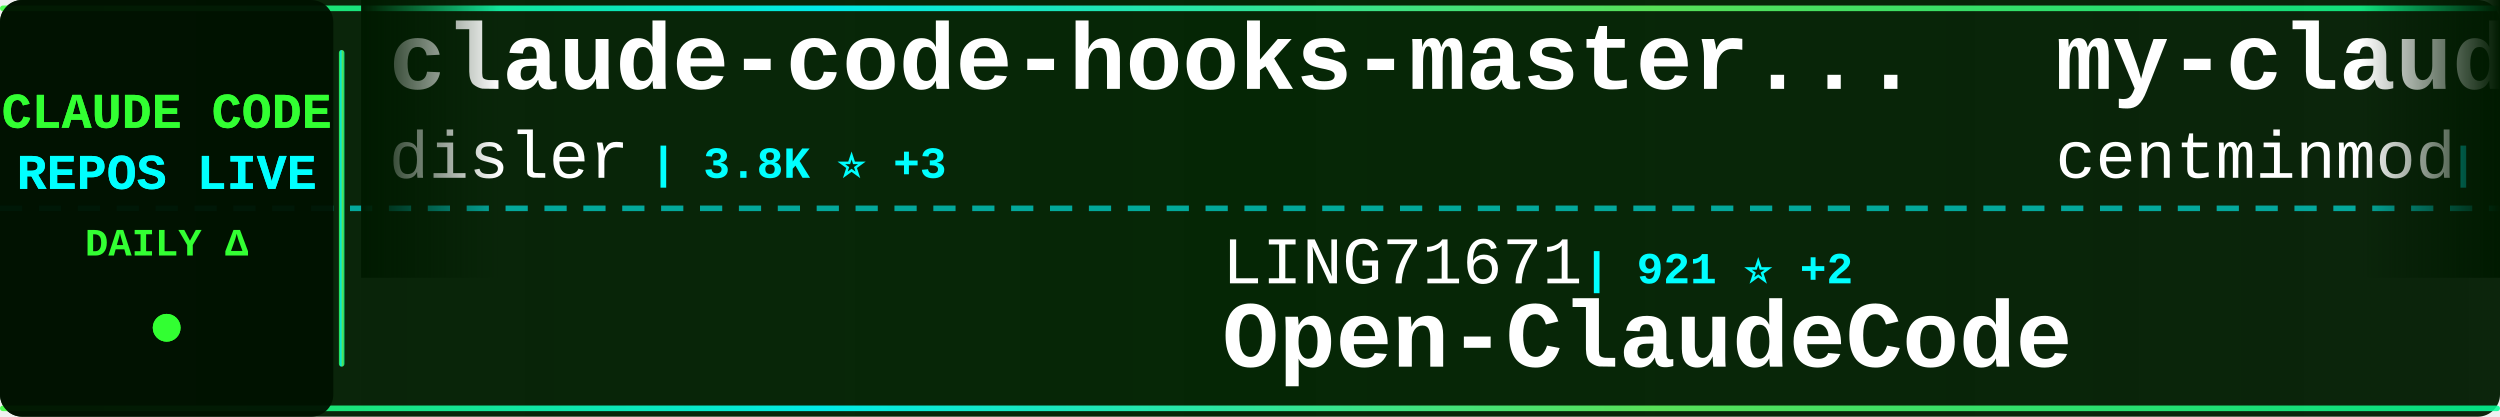
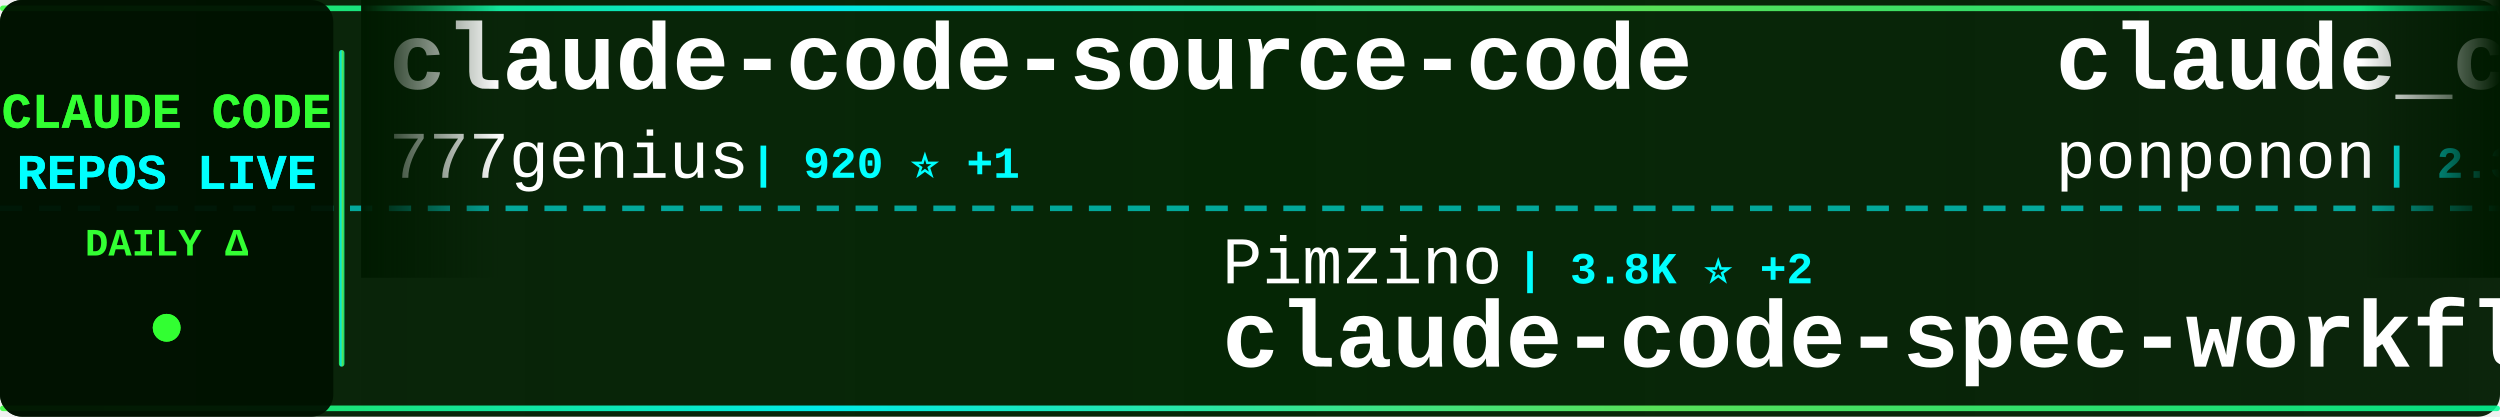
<svg xmlns="http://www.w3.org/2000/svg" width="900" height="150">
  <defs>
    <linearGradient id="tickerBg" x1="0%" y1="0%" x2="100%" y2="0%">
      <stop offset="0%" style="stop-color:#001a00;stop-opacity:0.95" />
      <stop offset="50%" style="stop-color:#002200;stop-opacity:0.98" />
      <stop offset="100%" style="stop-color:#001a00;stop-opacity:0.95" />
    </linearGradient>
    <linearGradient id="borderGrad" x1="0%" y1="0%" x2="100%" y2="0%">
      <stop offset="0%" style="stop-color:#33ff33;stop-opacity:0.85">
        <animate attributeName="stop-opacity" values="0.85;1;0.85" dur="2s" repeatCount="indefinite" />
      </stop>
      <stop offset="33%" style="stop-color:#00ffff;stop-opacity:0.9">
        <animate attributeName="stop-opacity" values="0.9;1;0.9" dur="2.2s" repeatCount="indefinite" />
      </stop>
      <stop offset="66%" style="stop-color:#66ff66;stop-opacity:0.85">
        <animate attributeName="stop-opacity" values="0.85;1;0.85" dur="1.8s" repeatCount="indefinite" />
      </stop>
      <stop offset="100%" style="stop-color:#00ff99;stop-opacity:0.85">
        <animate attributeName="stop-opacity" values="0.85;1;0.85" dur="2s" repeatCount="indefinite" />
      </stop>
    </linearGradient>
    <filter id="textGlow">
      <feGaussianBlur stdDeviation="0.1" result="coloredBlur" />
      <feMerge>
        <feMergeNode in="coloredBlur" />
        <feMergeNode in="SourceGraphic" />
      </feMerge>
    </filter>
    <filter id="metricGlow">
      <feGaussianBlur stdDeviation="0.2" result="coloredBlur" />
      <feMerge>
        <feMergeNode in="coloredBlur" />
        <feMergeNode in="SourceGraphic" />
      </feMerge>
    </filter>
    <linearGradient id="leftFade" x1="0%" y1="0%" x2="100%" y2="0%">
      <stop offset="0%" style="stop-color:#001a00;stop-opacity:1" />
      <stop offset="100%" style="stop-color:#001a00;stop-opacity:0" />
    </linearGradient>
    <linearGradient id="rightFade" x1="0%" y1="0%" x2="100%" y2="0%">
      <stop offset="0%" style="stop-color:#001a00;stop-opacity:0" />
      <stop offset="100%" style="stop-color:#001a00;stop-opacity:1" />
    </linearGradient>
  </defs>
  <rect width="900" height="150" fill="url(#tickerBg)" rx="8" />
  <rect x="0" y="2" width="900" height="2" fill="url(#borderGrad)" rx="1" />
  <rect x="0" y="146" width="900" height="2" fill="url(#borderGrad)" rx="1" />
  <line x1="0" y1="75" x2="900" y2="75" stroke="#00ffff" stroke-width="2" stroke-dasharray="8 6" opacity="0.6" />
  <rect x="0" y="0" width="120" height="150" fill="#001100" opacity="0.95" rx="8" />
  <text x="60" y="46" font-family="'Courier New', monospace" font-size="18" font-weight="bold" fill="#33ff33" text-anchor="middle" filter="url(#textGlow)">
    CLAUDE CODE
  </text>
  <text x="60" y="68" font-family="'Courier New', monospace" font-size="18" font-weight="bold" fill="#00ffff" text-anchor="middle" filter="url(#textGlow)">
    REPOS LIVE
  </text>
  <text x="60" y="92" font-family="'Courier New', monospace" font-size="14" font-weight="bold" fill="#33ff33" text-anchor="middle">
    DAILY Δ
  </text>
  <circle cx="60" cy="118" r="5" fill="#33ff33" filter="url(#metricGlow)">
    <animate attributeName="r" values="4;6;4" dur="1.5s" repeatCount="indefinite" />
    <animate attributeName="opacity" values="0.6;1;0.6" dur="1.5s" repeatCount="indefinite" />
  </circle>
  <rect x="122" y="18" width="2" height="114" fill="url(#borderGrad)" rx="1" />
  <clipPath id="tickerClip">
    <rect x="130" y="0" width="770" height="150" />
  </clipPath>
  <g clip-path="url(#tickerClip)">
    <g id="tickerItems">
      <animateTransform attributeName="transform" attributeType="XML" type="translate" from="0 0" to="-3000 0" dur="54s" repeatCount="indefinite" />
      <g transform="translate(0, 0)">
-         <text x="140" y="32" font-family="'Courier New', monospace" font-size="34" font-weight="bold" fill="#ffffff">claude-code-hooks-master...</text>
-         <text x="140" y="64" font-family="'Courier New', monospace" font-size="24" font-weight="normal" fill="#ffffff" opacity="1.0">disler</text>
-         <text x="234" y="64" font-family="'Courier New', monospace" font-size="16" font-weight="bold" fill="#00ffff"> | 3.8K ⭐ +3</text>
+         <text x="140" y="32" font-family="'Courier New', monospace" font-size="34" font-weight="bold" fill="#ffffff">claude-code-source-code</text>
+         <text x="140" y="64" font-family="'Courier New', monospace" font-size="24" font-weight="normal" fill="#ffffff" opacity="1.0">777genius</text>
+         <text x="270" y="64" font-family="'Courier New', monospace" font-size="16" font-weight="bold" fill="#00ffff"> | 920 ⭐ +1</text>
      </g>
      <g transform="translate(300, 0)">
-         <text x="140" y="102" font-family="'Courier New', monospace" font-size="24" font-weight="normal" fill="#ffffff" opacity="1.0">LING71671</text>
-         <text x="270" y="102" font-family="'Courier New', monospace" font-size="16" font-weight="bold" fill="#00ffff"> | 921 ⭐ +2</text>
-         <text x="140" y="132" font-family="'Courier New', monospace" font-size="34" font-weight="bold" fill="#ffffff">Open-ClaudeCode</text>
+         <text x="140" y="102" font-family="'Courier New', monospace" font-size="24" font-weight="normal" fill="#ffffff" opacity="1.0">Pimzino</text>
+         <text x="246" y="102" font-family="'Courier New', monospace" font-size="16" font-weight="bold" fill="#00ffff"> | 3.8K ⭐ +2</text>
+         <text x="140" y="132" font-family="'Courier New', monospace" font-size="34" font-weight="bold" fill="#ffffff">claude-code-spec-workflo...</text>
      </g>
      <g transform="translate(600, 0)">
-         <text x="140" y="32" font-family="'Courier New', monospace" font-size="34" font-weight="bold" fill="#ffffff">my-claude-code-setup</text>
-         <text x="140" y="64" font-family="'Courier New', monospace" font-size="24" font-weight="normal" fill="#ffffff" opacity="1.0">centminmod</text>
-         <text x="282" y="64" font-family="'Courier New', monospace" font-size="16" font-weight="bold" fill="#00ffff"> | 2.5K ⭐ +5</text>
+         <text x="140" y="32" font-family="'Courier New', monospace" font-size="34" font-weight="bold" fill="#ffffff">claude_code_src</text>
+         <text x="140" y="64" font-family="'Courier New', monospace" font-size="24" font-weight="normal" fill="#ffffff" opacity="1.0">ponponon</text>
+         <text x="258" y="64" font-family="'Courier New', monospace" font-size="16" font-weight="bold" fill="#00ffff"> | 2.3K ⭐</text>
      </g>
      <g transform="translate(900, 0)">
-         <text x="140" y="102" font-family="'Courier New', monospace" font-size="24" font-weight="normal" fill="#ffffff" opacity="1.0">ghuntley</text>
-         <text x="258" y="102" font-family="'Courier New', monospace" font-size="16" font-weight="bold" fill="#00ffff"> | 987 ⭐</text>
-         <text x="140" y="132" font-family="'Courier New', monospace" font-size="34" font-weight="bold" fill="#ffffff">claude-code-source-code-...</text>
+         <text x="140" y="102" font-family="'Courier New', monospace" font-size="24" font-weight="normal" fill="#ffffff" opacity="1.0">Windy3f3f3f3f</text>
+         <text x="318" y="102" font-family="'Courier New', monospace" font-size="16" font-weight="bold" fill="#00ffff"> | 3.2K ⭐ +11</text>
+         <text x="140" y="132" font-family="'Courier New', monospace" font-size="34" font-weight="bold" fill="#ffffff">how-claude-code-works</text>
      </g>
      <g transform="translate(1200, 0)">
-         <text x="140" y="32" font-family="'Courier New', monospace" font-size="34" font-weight="bold" fill="#ffffff">claude-code-sourcemap</text>
-         <text x="140" y="64" font-family="'Courier New', monospace" font-size="24" font-weight="normal" fill="#ffffff" opacity="1.0">ChinaSiro</text>
-         <text x="270" y="64" font-family="'Courier New', monospace" font-size="16" font-weight="bold" fill="#00ffff"> | 9.6K ⭐ +5</text>
+         <text x="140" y="32" font-family="'Courier New', monospace" font-size="34" font-weight="bold" fill="#ffffff">Dive-into-Claude-Code</text>
+         <text x="140" y="64" font-family="'Courier New', monospace" font-size="24" font-weight="normal" fill="#ffffff" opacity="1.0">VILA-Lab</text>
+         <text x="258" y="64" font-family="'Courier New', monospace" font-size="16" font-weight="bold" fill="#00ffff"> | 2.0K ⭐ +9</text>
      </g>
      <g transform="translate(1500, 0)">
-         <text x="140" y="102" font-family="'Courier New', monospace" font-size="24" font-weight="normal" fill="#ffffff" opacity="1.0">SeemSeam</text>
-         <text x="258" y="102" font-family="'Courier New', monospace" font-size="16" font-weight="bold" fill="#00ffff"> | 3.3K ⭐ +4</text>
-         <text x="140" y="132" font-family="'Courier New', monospace" font-size="34" font-weight="bold" fill="#ffffff">claude_codex_bridge</text>
+         <text x="140" y="102" font-family="'Courier New', monospace" font-size="24" font-weight="normal" fill="#ffffff" opacity="1.0">multica-ai</text>
+         <text x="282" y="102" font-family="'Courier New', monospace" font-size="16" font-weight="bold" fill="#00ffff"> | 194.3K ⭐ +475</text>
+         <text x="140" y="132" font-family="'Courier New', monospace" font-size="34" font-weight="bold" fill="#ffffff">andrej-karpathy-skills</text>
      </g>
      <g transform="translate(1800, 0)">
-         <text x="140" y="32" font-family="'Courier New', monospace" font-size="34" font-weight="bold" fill="#ffffff">claude-code-rust</text>
-         <text x="140" y="64" font-family="'Courier New', monospace" font-size="24" font-weight="normal" fill="#ffffff" opacity="1.0">lorryjovens-hub</text>
-         <text x="342" y="64" font-family="'Courier New', monospace" font-size="16" font-weight="bold" fill="#00ffff"> | 1.7K ⭐</text>
+         <text x="140" y="32" font-family="'Courier New', monospace" font-size="34" font-weight="bold" fill="#ffffff">claude-code-security-rev...</text>
+         <text x="140" y="64" font-family="'Courier New', monospace" font-size="24" font-weight="normal" fill="#ffffff" opacity="1.0">anthropics</text>
+         <text x="282" y="64" font-family="'Courier New', monospace" font-size="16" font-weight="bold" fill="#00ffff"> | 5.6K ⭐ +4</text>
      </g>
      <g transform="translate(2100, 0)">
-         <text x="140" y="102" font-family="'Courier New', monospace" font-size="24" font-weight="normal" fill="#ffffff" opacity="1.0">jqueryscript</text>
-         <text x="306" y="102" font-family="'Courier New', monospace" font-size="16" font-weight="bold" fill="#00ffff"> | 469 ⭐ +1</text>
-         <text x="140" y="132" font-family="'Courier New', monospace" font-size="34" font-weight="bold" fill="#ffffff">awesome-claude-code</text>
+         <text x="140" y="102" font-family="'Courier New', monospace" font-size="24" font-weight="normal" fill="#ffffff" opacity="1.0">FlorianBruniaux</text>
+         <text x="342" y="102" font-family="'Courier New', monospace" font-size="16" font-weight="bold" fill="#00ffff"> | 5.5K ⭐ +11</text>
+         <text x="140" y="132" font-family="'Courier New', monospace" font-size="34" font-weight="bold" fill="#ffffff">claude-code-ultimate-gui...</text>
      </g>
      <g transform="translate(2400, 0)">
-         <text x="140" y="32" font-family="'Courier New', monospace" font-size="34" font-weight="bold" fill="#ffffff">awesome-claude-code-tool...</text>
-         <text x="140" y="64" font-family="'Courier New', monospace" font-size="24" font-weight="normal" fill="#ffffff" opacity="1.0">rohitg00</text>
-         <text x="258" y="64" font-family="'Courier New', monospace" font-size="16" font-weight="bold" fill="#00ffff"> | 2.4K ⭐ +4</text>
+         <text x="140" y="32" font-family="'Courier New', monospace" font-size="34" font-weight="bold" fill="#ffffff">claude-code-router</text>
+         <text x="140" y="64" font-family="'Courier New', monospace" font-size="24" font-weight="normal" fill="#ffffff" opacity="1.0">musistudio</text>
+         <text x="282" y="64" font-family="'Courier New', monospace" font-size="16" font-weight="bold" fill="#00ffff"> | 35.9K ⭐ +27</text>
      </g>
      <g transform="translate(2700, 0)">
-         <text x="140" y="102" font-family="'Courier New', monospace" font-size="24" font-weight="normal" fill="#ffffff" opacity="1.0">RichardAtCT</text>
-         <text x="294" y="102" font-family="'Courier New', monospace" font-size="16" font-weight="bold" fill="#00ffff"> | 2.7K ⭐ +1</text>
-         <text x="140" y="132" font-family="'Courier New', monospace" font-size="34" font-weight="bold" fill="#ffffff">claude-code-telegram</text>
+         <text x="140" y="102" font-family="'Courier New', monospace" font-size="24" font-weight="normal" fill="#ffffff" opacity="1.0">Chachamaru127</text>
+         <text x="318" y="102" font-family="'Courier New', monospace" font-size="16" font-weight="bold" fill="#00ffff"> | 3.0K ⭐ +6</text>
+         <text x="140" y="132" font-family="'Courier New', monospace" font-size="34" font-weight="bold" fill="#ffffff">claude-code-harness</text>
      </g>
      <g transform="translate(3000, 0)">
-         <text x="140" y="32" font-family="'Courier New', monospace" font-size="34" font-weight="bold" fill="#ffffff">claude-code-hooks-master...</text>
-         <text x="140" y="64" font-family="'Courier New', monospace" font-size="24" font-weight="normal" fill="#ffffff" opacity="1.0">disler</text>
-         <text x="234" y="64" font-family="'Courier New', monospace" font-size="16" font-weight="bold" fill="#00ffff"> | 3.8K ⭐ +3</text>
+         <text x="140" y="32" font-family="'Courier New', monospace" font-size="34" font-weight="bold" fill="#ffffff">claude-code-source-code</text>
+         <text x="140" y="64" font-family="'Courier New', monospace" font-size="24" font-weight="normal" fill="#ffffff" opacity="1.0">777genius</text>
+         <text x="270" y="64" font-family="'Courier New', monospace" font-size="16" font-weight="bold" fill="#00ffff"> | 920 ⭐ +1</text>
      </g>
      <g transform="translate(3300, 0)">
-         <text x="140" y="102" font-family="'Courier New', monospace" font-size="24" font-weight="normal" fill="#ffffff" opacity="1.0">LING71671</text>
-         <text x="270" y="102" font-family="'Courier New', monospace" font-size="16" font-weight="bold" fill="#00ffff"> | 921 ⭐ +2</text>
-         <text x="140" y="132" font-family="'Courier New', monospace" font-size="34" font-weight="bold" fill="#ffffff">Open-ClaudeCode</text>
+         <text x="140" y="102" font-family="'Courier New', monospace" font-size="24" font-weight="normal" fill="#ffffff" opacity="1.0">Pimzino</text>
+         <text x="246" y="102" font-family="'Courier New', monospace" font-size="16" font-weight="bold" fill="#00ffff"> | 3.8K ⭐ +2</text>
+         <text x="140" y="132" font-family="'Courier New', monospace" font-size="34" font-weight="bold" fill="#ffffff">claude-code-spec-workflo...</text>
      </g>
      <g transform="translate(3600, 0)">
-         <text x="140" y="32" font-family="'Courier New', monospace" font-size="34" font-weight="bold" fill="#ffffff">my-claude-code-setup</text>
-         <text x="140" y="64" font-family="'Courier New', monospace" font-size="24" font-weight="normal" fill="#ffffff" opacity="1.0">centminmod</text>
-         <text x="282" y="64" font-family="'Courier New', monospace" font-size="16" font-weight="bold" fill="#00ffff"> | 2.5K ⭐ +5</text>
+         <text x="140" y="32" font-family="'Courier New', monospace" font-size="34" font-weight="bold" fill="#ffffff">claude_code_src</text>
+         <text x="140" y="64" font-family="'Courier New', monospace" font-size="24" font-weight="normal" fill="#ffffff" opacity="1.0">ponponon</text>
+         <text x="258" y="64" font-family="'Courier New', monospace" font-size="16" font-weight="bold" fill="#00ffff"> | 2.3K ⭐</text>
      </g>
      <g transform="translate(3900, 0)">
-         <text x="140" y="102" font-family="'Courier New', monospace" font-size="24" font-weight="normal" fill="#ffffff" opacity="1.0">ghuntley</text>
-         <text x="258" y="102" font-family="'Courier New', monospace" font-size="16" font-weight="bold" fill="#00ffff"> | 987 ⭐</text>
-         <text x="140" y="132" font-family="'Courier New', monospace" font-size="34" font-weight="bold" fill="#ffffff">claude-code-source-code-...</text>
+         <text x="140" y="102" font-family="'Courier New', monospace" font-size="24" font-weight="normal" fill="#ffffff" opacity="1.0">Windy3f3f3f3f</text>
+         <text x="318" y="102" font-family="'Courier New', monospace" font-size="16" font-weight="bold" fill="#00ffff"> | 3.2K ⭐ +11</text>
+         <text x="140" y="132" font-family="'Courier New', monospace" font-size="34" font-weight="bold" fill="#ffffff">how-claude-code-works</text>
      </g>
    </g>
  </g>
  <rect x="130" y="0" width="50" height="100" fill="url(#leftFade)" />
  <rect x="850" y="0" width="50" height="100" fill="url(#rightFade)" />
</svg>
